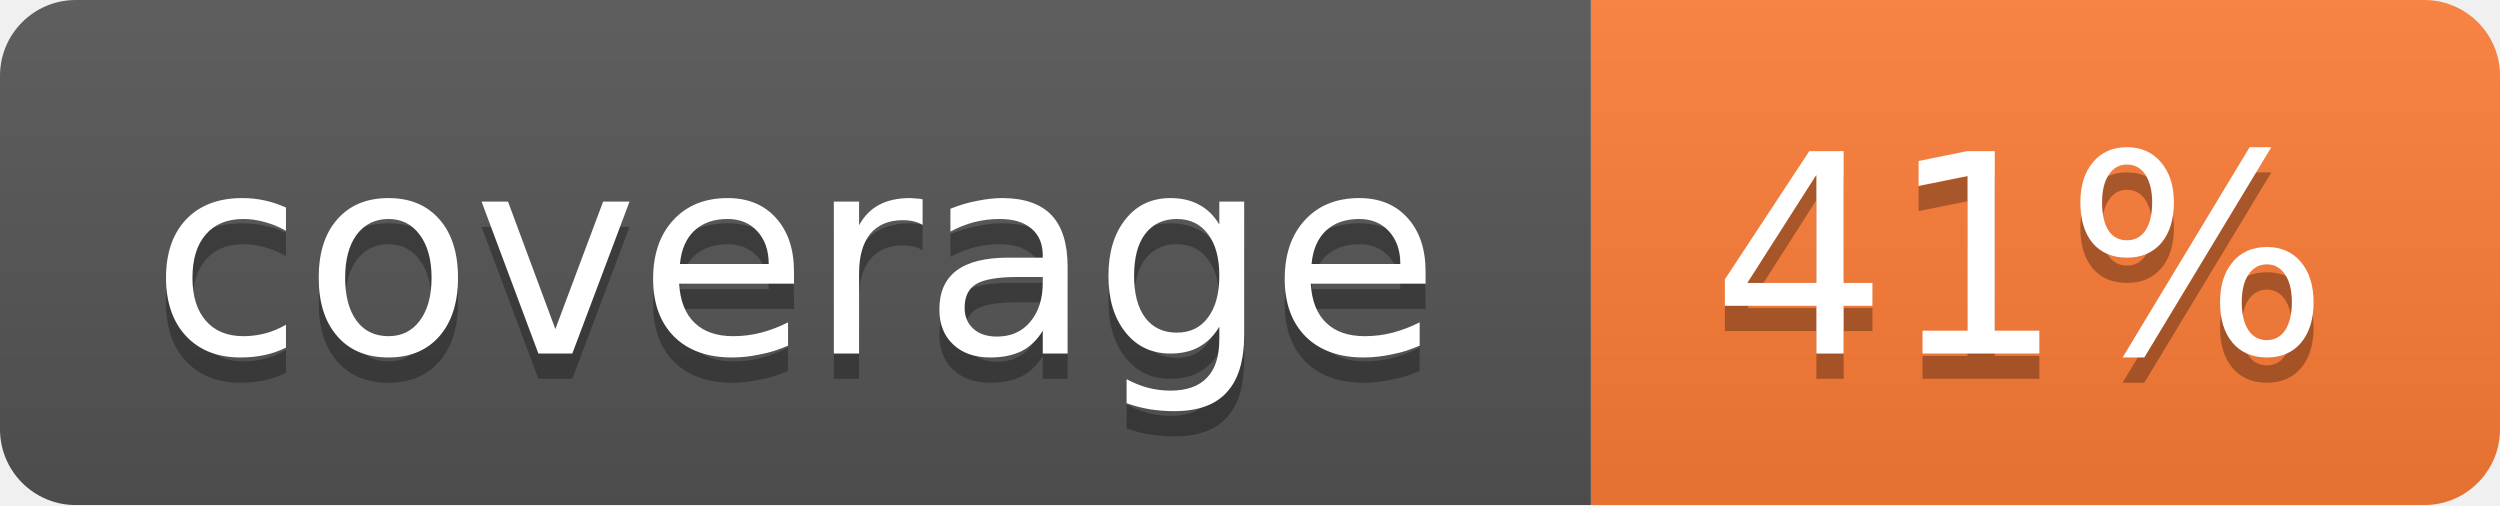
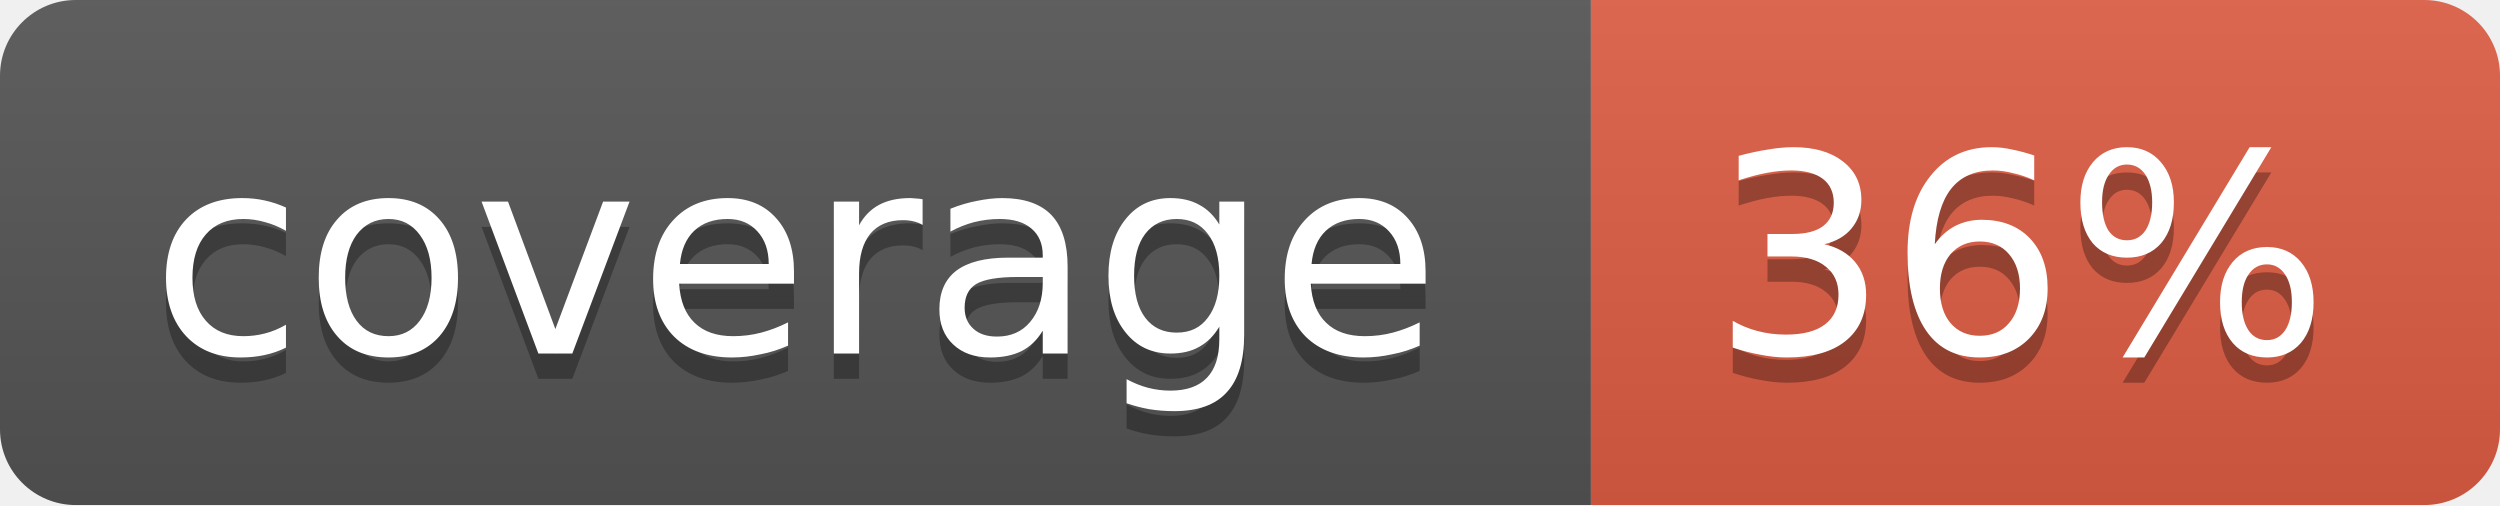
<svg xmlns="http://www.w3.org/2000/svg" width="99" height="20">
  <linearGradient id="b" x2="0" y2="100%">
    <stop offset="0" stop-color="#bbb" stop-opacity=".1" />
    <stop offset="1" stop-opacity=".1" />
  </linearGradient>
  <mask id="a">
    <rect width="99" height="20" rx="3" fill="#fff" />
  </mask>
  <g mask="url(#a)">
    <path fill="#555" d="M0 0h63v20H0z" />
-     <path fill="#fe7d37" d="M63 0h36v20H63z" />
+     <path fill="#e05d44" d="M63 0h36v20H63z" />
    <path fill="url(#b)" d="M0 0h99v20H0z" />
  </g>
  <g fill="#fff" text-anchor="middle" font-family="DejaVu Sans,Verdana,Geneva,sans-serif" font-size="11">
    <text x="31.5" y="15" fill="#010101" fill-opacity=".3">coverage</text>
    <text x="31.5" y="14">coverage</text>
-     <text x="80" y="15" fill="#010101" fill-opacity=".3">41%</text>
-     <text x="80" y="14">41%</text>
+     <text x="80" y="15" fill="#010101" fill-opacity=".3">36%</text>
+     <text x="80" y="14">36%</text>
  </g>
</svg>
